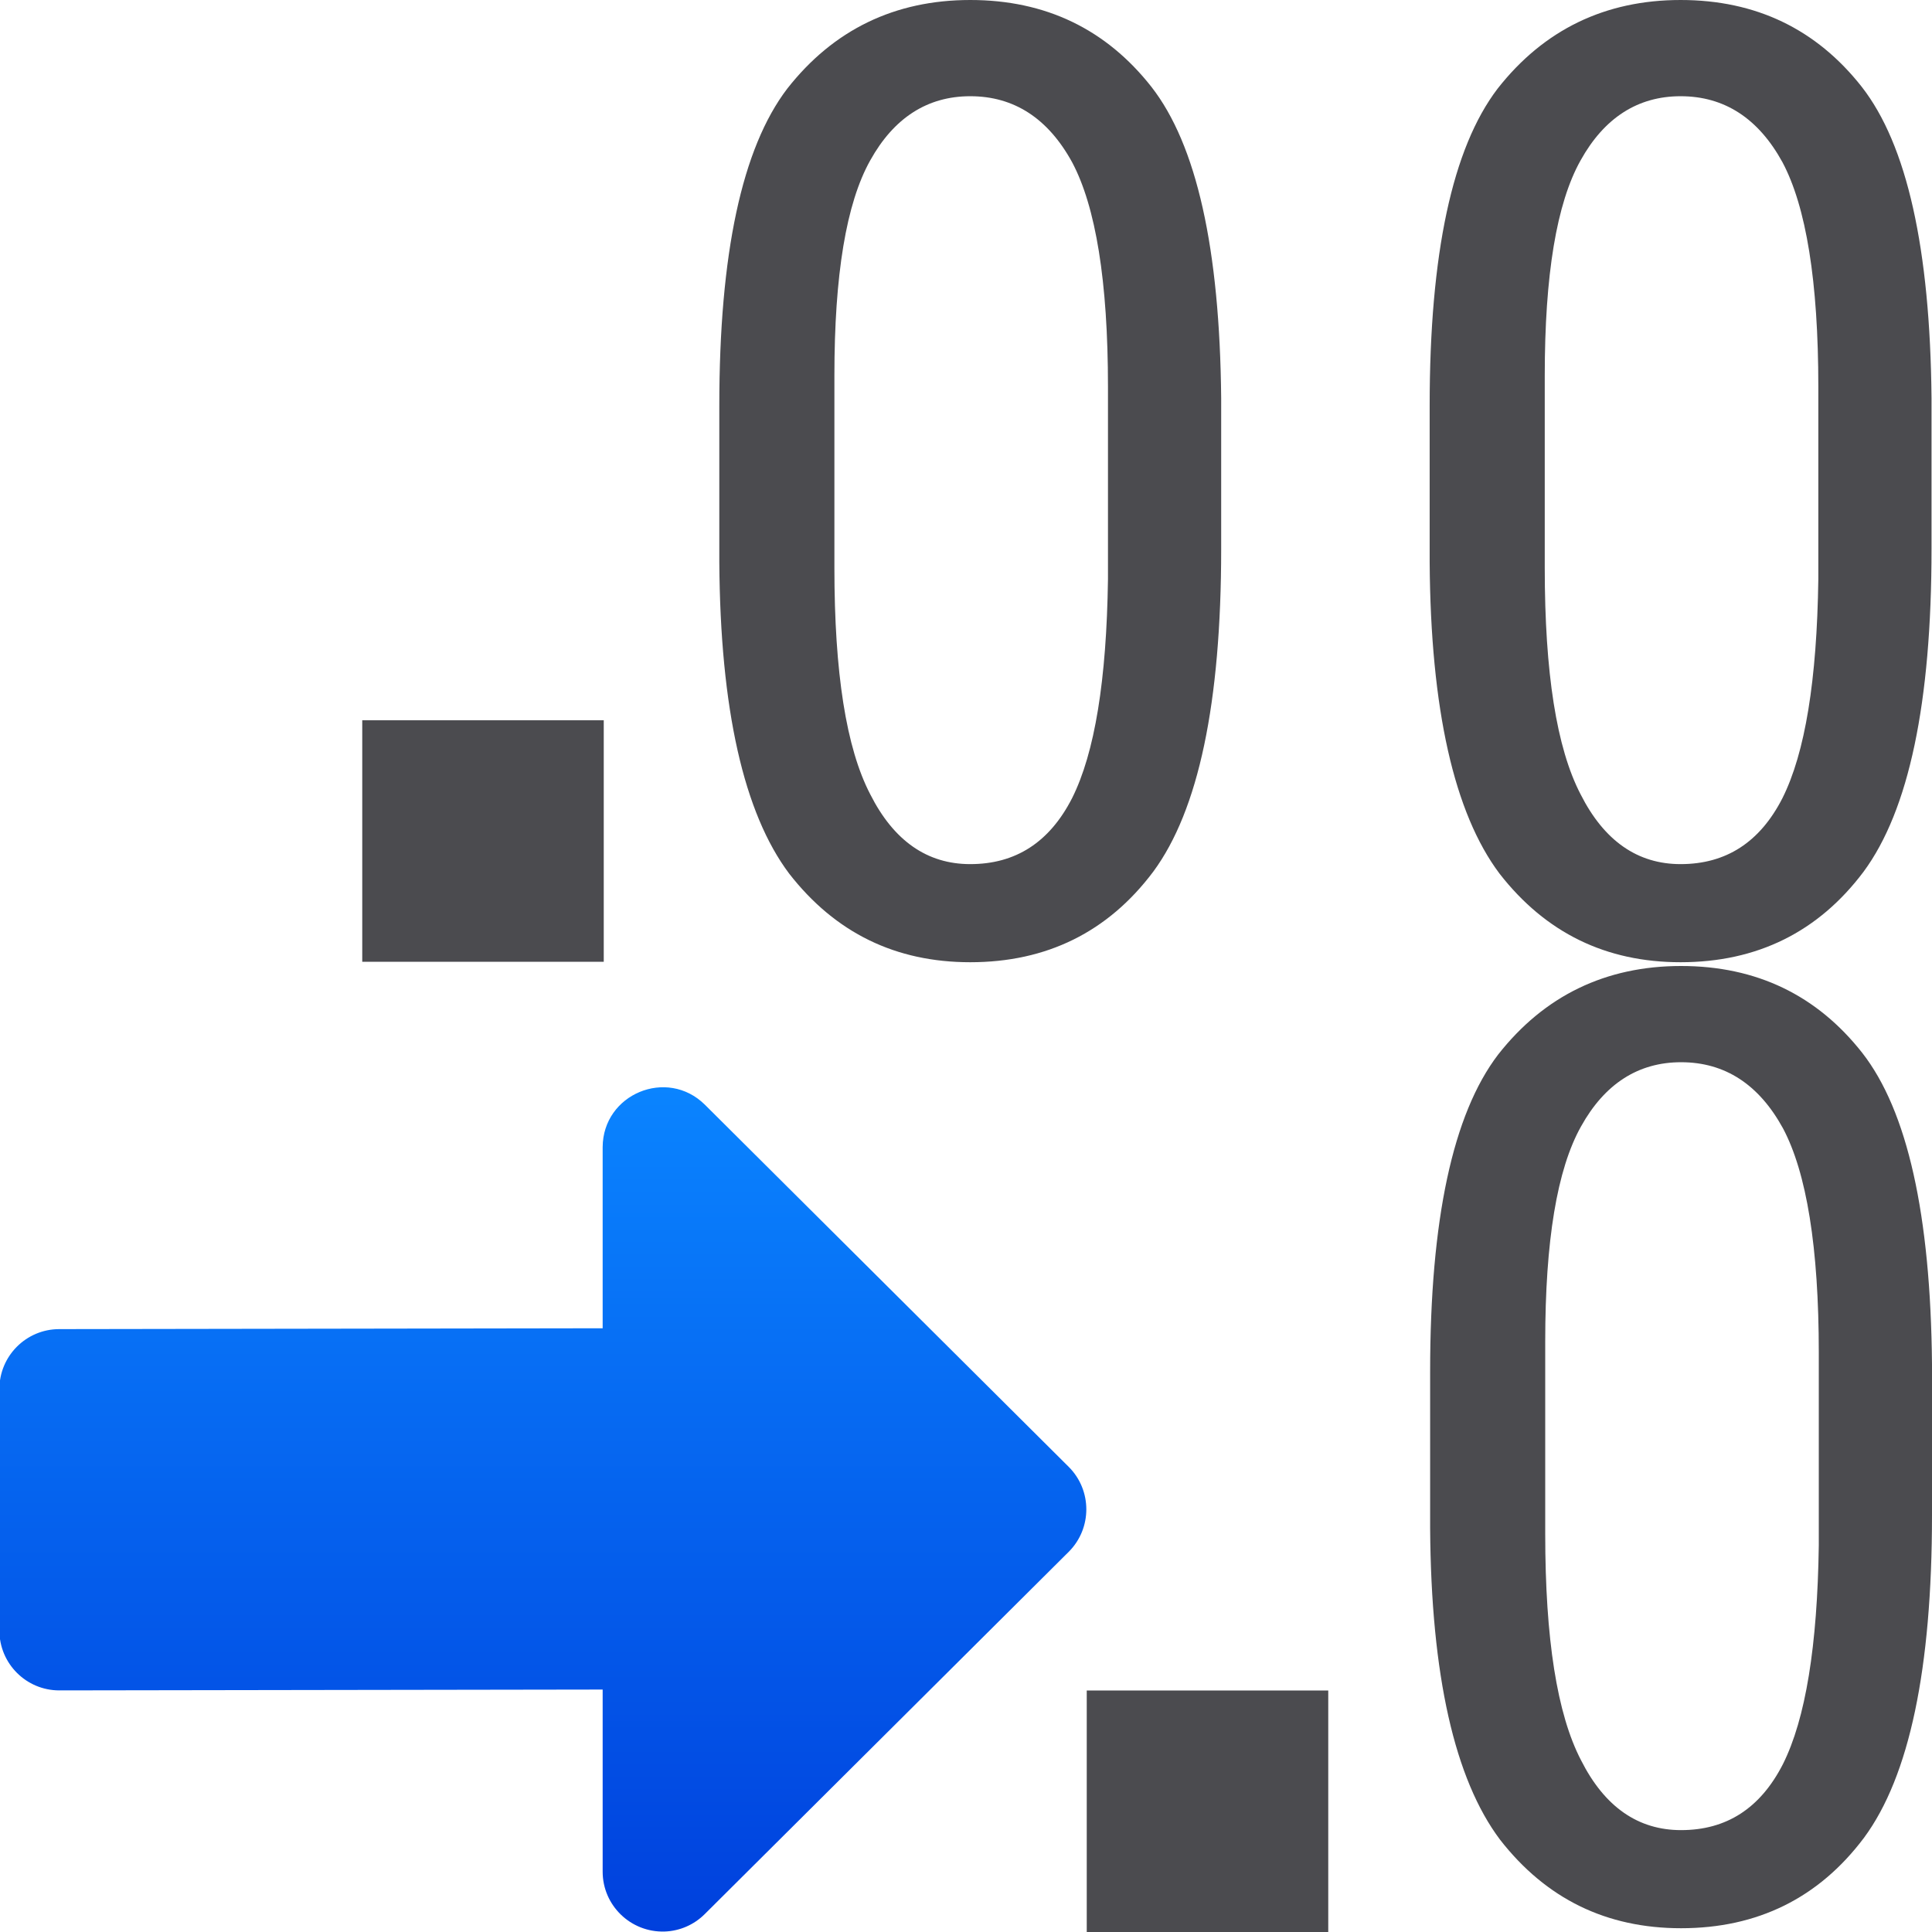
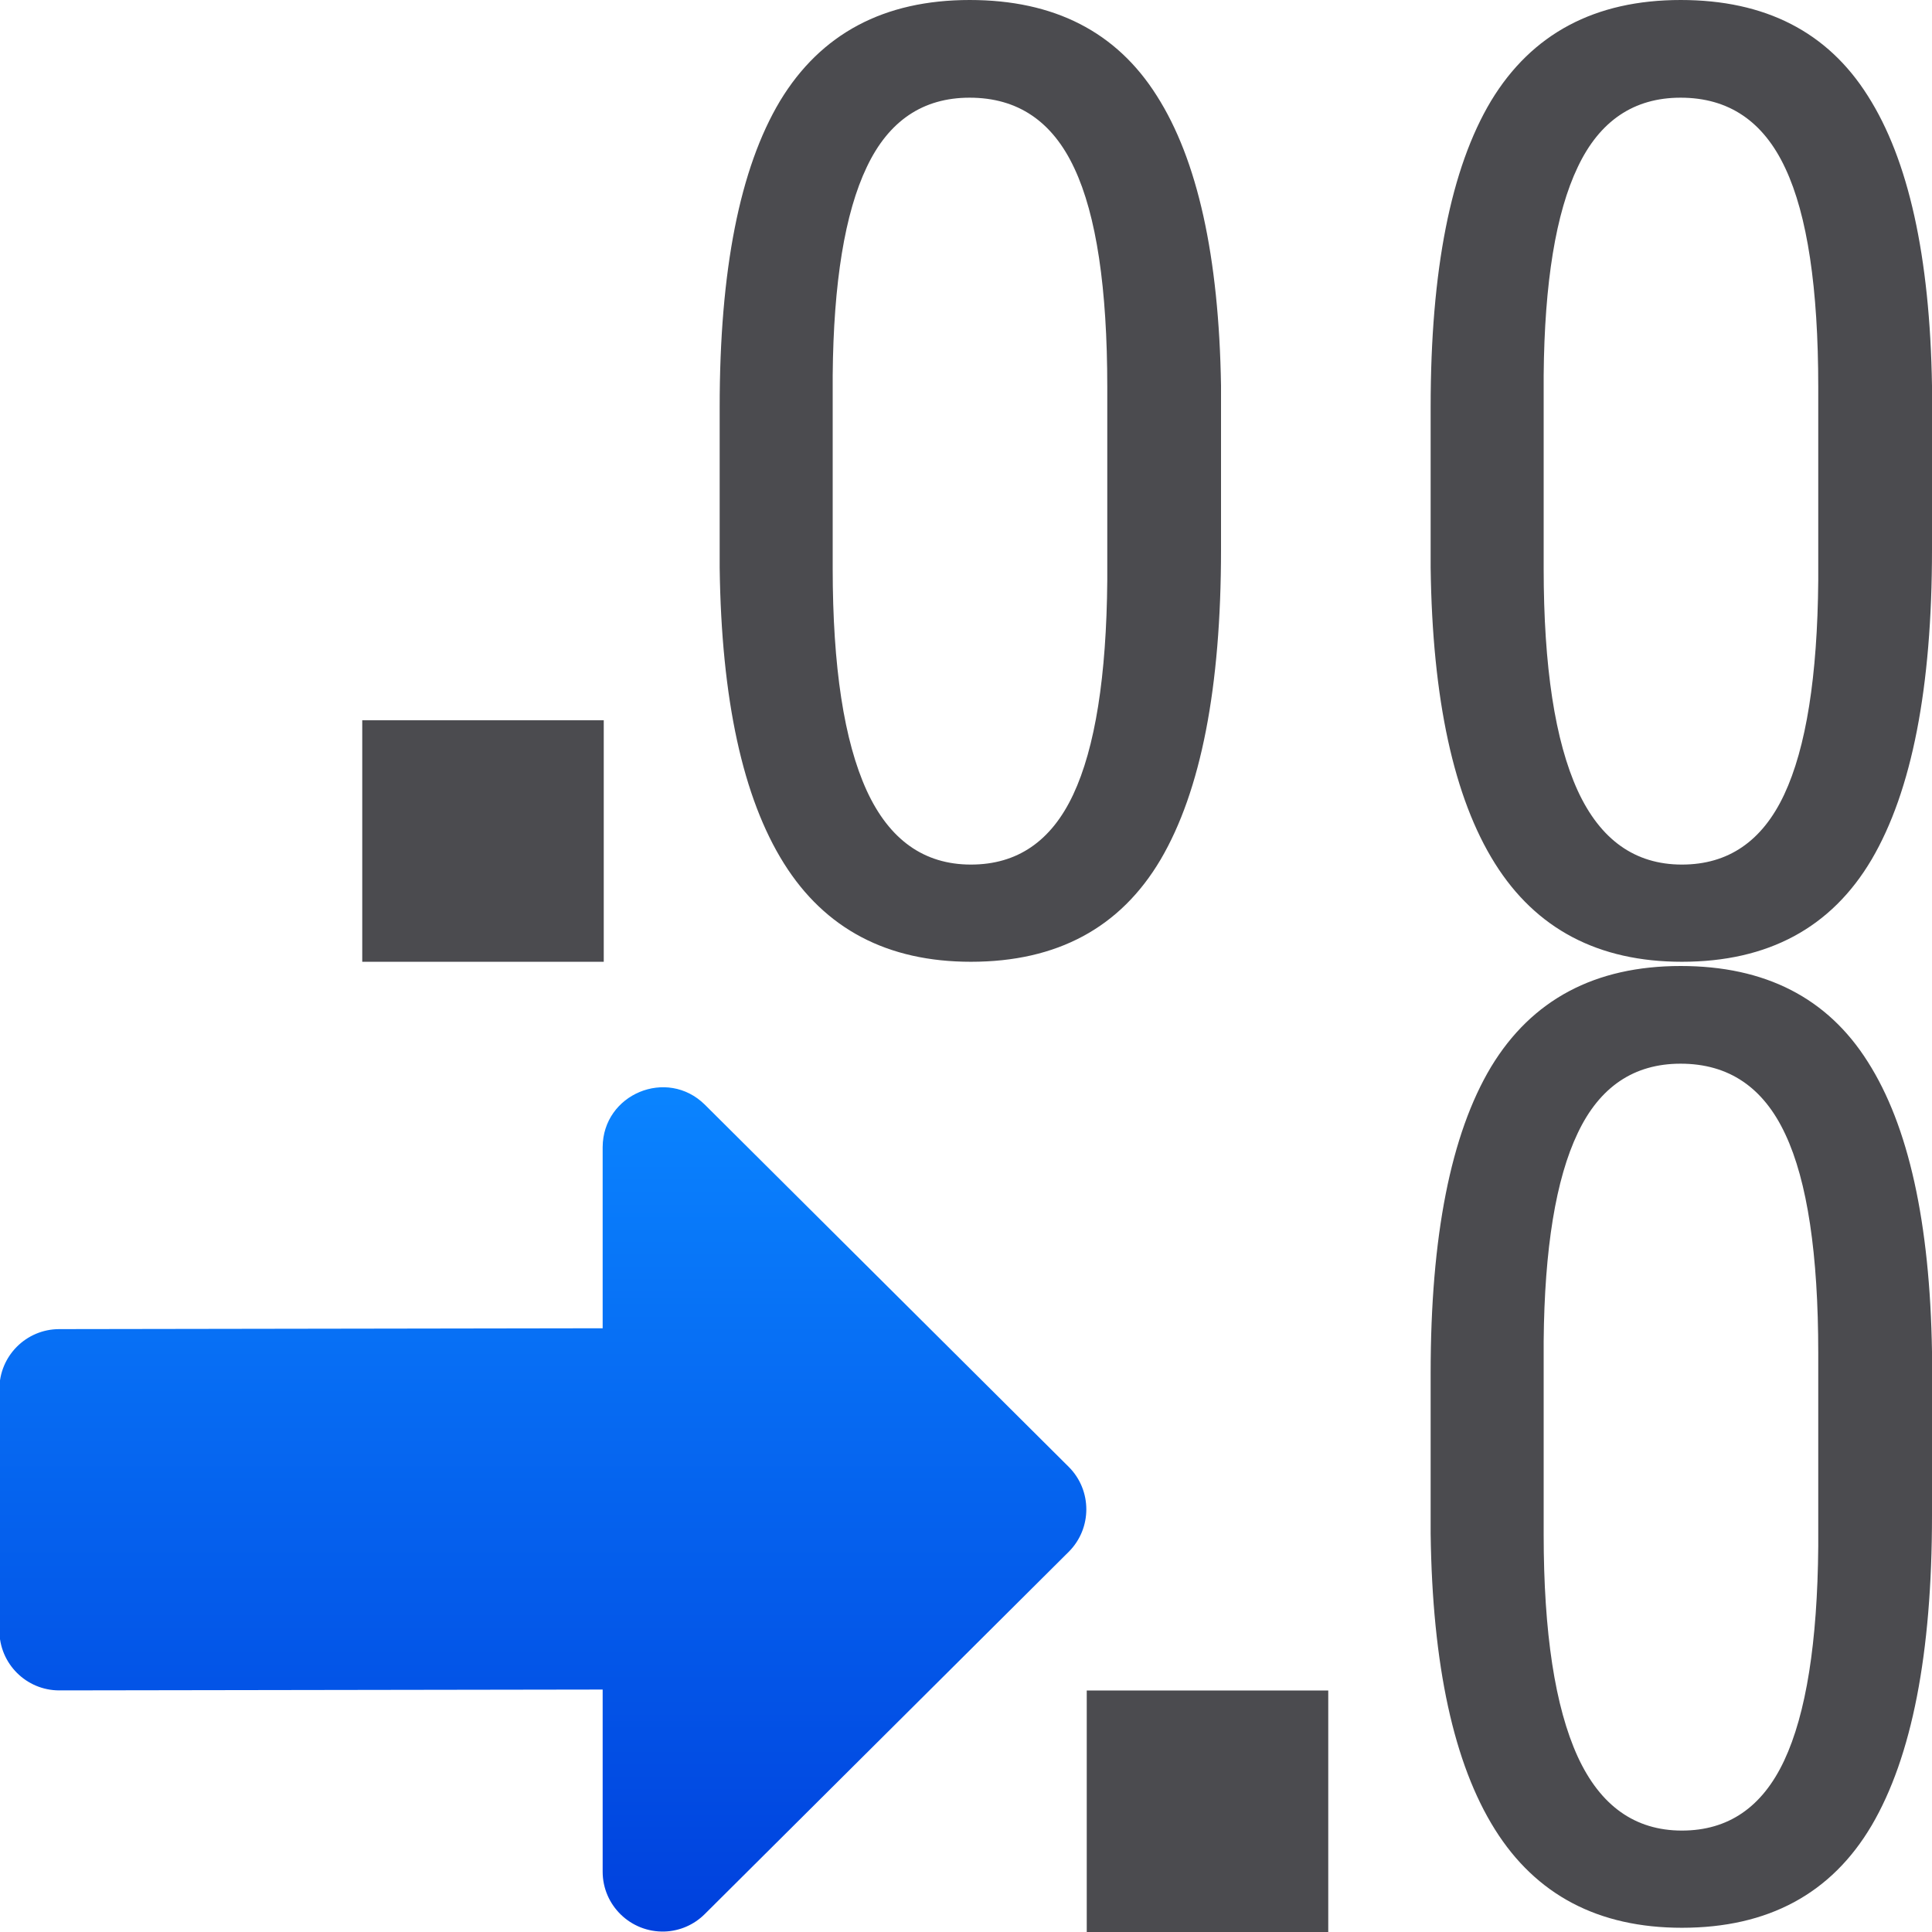
<svg xmlns="http://www.w3.org/2000/svg" viewBox="0 0 16 16">
  <linearGradient id="a" gradientUnits="userSpaceOnUse" x1="-40.907" x2="-40.907" y1="4.008" y2="11.008">
    <stop offset="0" stop-color="#0040dd" />
    <stop offset="1" stop-color="#0a84ff" />
  </linearGradient>
  <g fill="#4b4b4f">
-     <text font-family="sans-serif" font-size="54.519" letter-spacing=".5" stroke-width="1.363" word-spacing="0" x="5.347" y="7.858">
-       <tspan fill="#4b4b4f" font-family="Roboto Condensed" font-size="10.904" letter-spacing=".5" stroke-width="1.363" x="5.347" y="7.858">00</tspan>
-     </text>
+     <g fill="#4b4b4f" stroke-width="1.363">
+       <path d="m10.112 4.552q0 1.714-.5 2.566-.5.847-1.571.847-1.038 0-1.549-.815-.511-.815-.532-2.449v-1.331q0-1.698.5-2.534.506-.836 1.571-.836 1.049 0 1.549.793.506.793.532 2.401zm-.942-1.347q0-1.23-.272-1.81-.272-.586-.868-.586-.58 0-.852.575-.272.57-.282 1.725v1.597q0 1.225.282 1.842.282.612.863.612.575 0 .847-.58.272-.58.282-1.773z" />
+       <path d="m16 4.552q0 1.714-.5 2.566-.5.847-1.571.847-1.038 0-1.549-.815-.511-.815-.532-2.449v-1.331q0-1.698.5-2.534.506-.836 1.571-.836 1.049 0 1.549.793.506.793.532 2.401zm-.942-1.347q0-1.23-.272-1.81-.272-.586-.868-.586-.58 0-.852.575-.272.57-.282 1.725v1.597q0 1.225.282 1.842.282.612.863.612.575 0 .847-.58.272-.58.282-1.773z" />
+     </g>
    <path d="m3 5.965v2h2v-2z" />
-     <text font-family="sans-serif" font-size="54.519" letter-spacing="0" stroke-width="1.363" word-spacing="0" x="11.235" y="15.858">
-       <tspan fill="#4b4b4f" font-family="Roboto Condensed" font-size="10.904" stroke-width="1.363" x="11.235" y="15.858">0</tspan>
-     </text>
+     <path d="m16 12.552q0 1.714-.5 2.566-.5.847-1.571.847-1.038 0-1.549-.815-.511-.815-.532-2.449v-1.331q0-1.698.5-2.534.506-.836 1.571-.836 1.049 0 1.549.793.506.793.532 2.401zm-.942-1.347q0-1.23-.272-1.81-.272-.586-.868-.586-.58 0-.852.575-.272.57-.282 1.725v1.597q0 1.225.282 1.842.282.612.863.612.575 0 .847-.58.272-.58.282-1.773z" fill="#4b4b4f" stroke-width="1.363" />
    <path d="m9 14v2h2v-2z" />
  </g>
  <path d="m3.488 4.012c-.126.004-.245.056-.334.145l-3.014 3c-.194.194-.194.509 0 .703l3.014 3c.313.309.844.088.846-.352v-1.5l4.5-.007c.274-0.0.496-.222.496-.496v-2c-0-.274-.222-.496-.496-.496l-4.5.007v-1.508c-0-.28-.232-.504-.512-.496z" fill="url(#a)" transform="matrix(-1 0 0 -1 8.990945 20.00816)" />
</svg>
